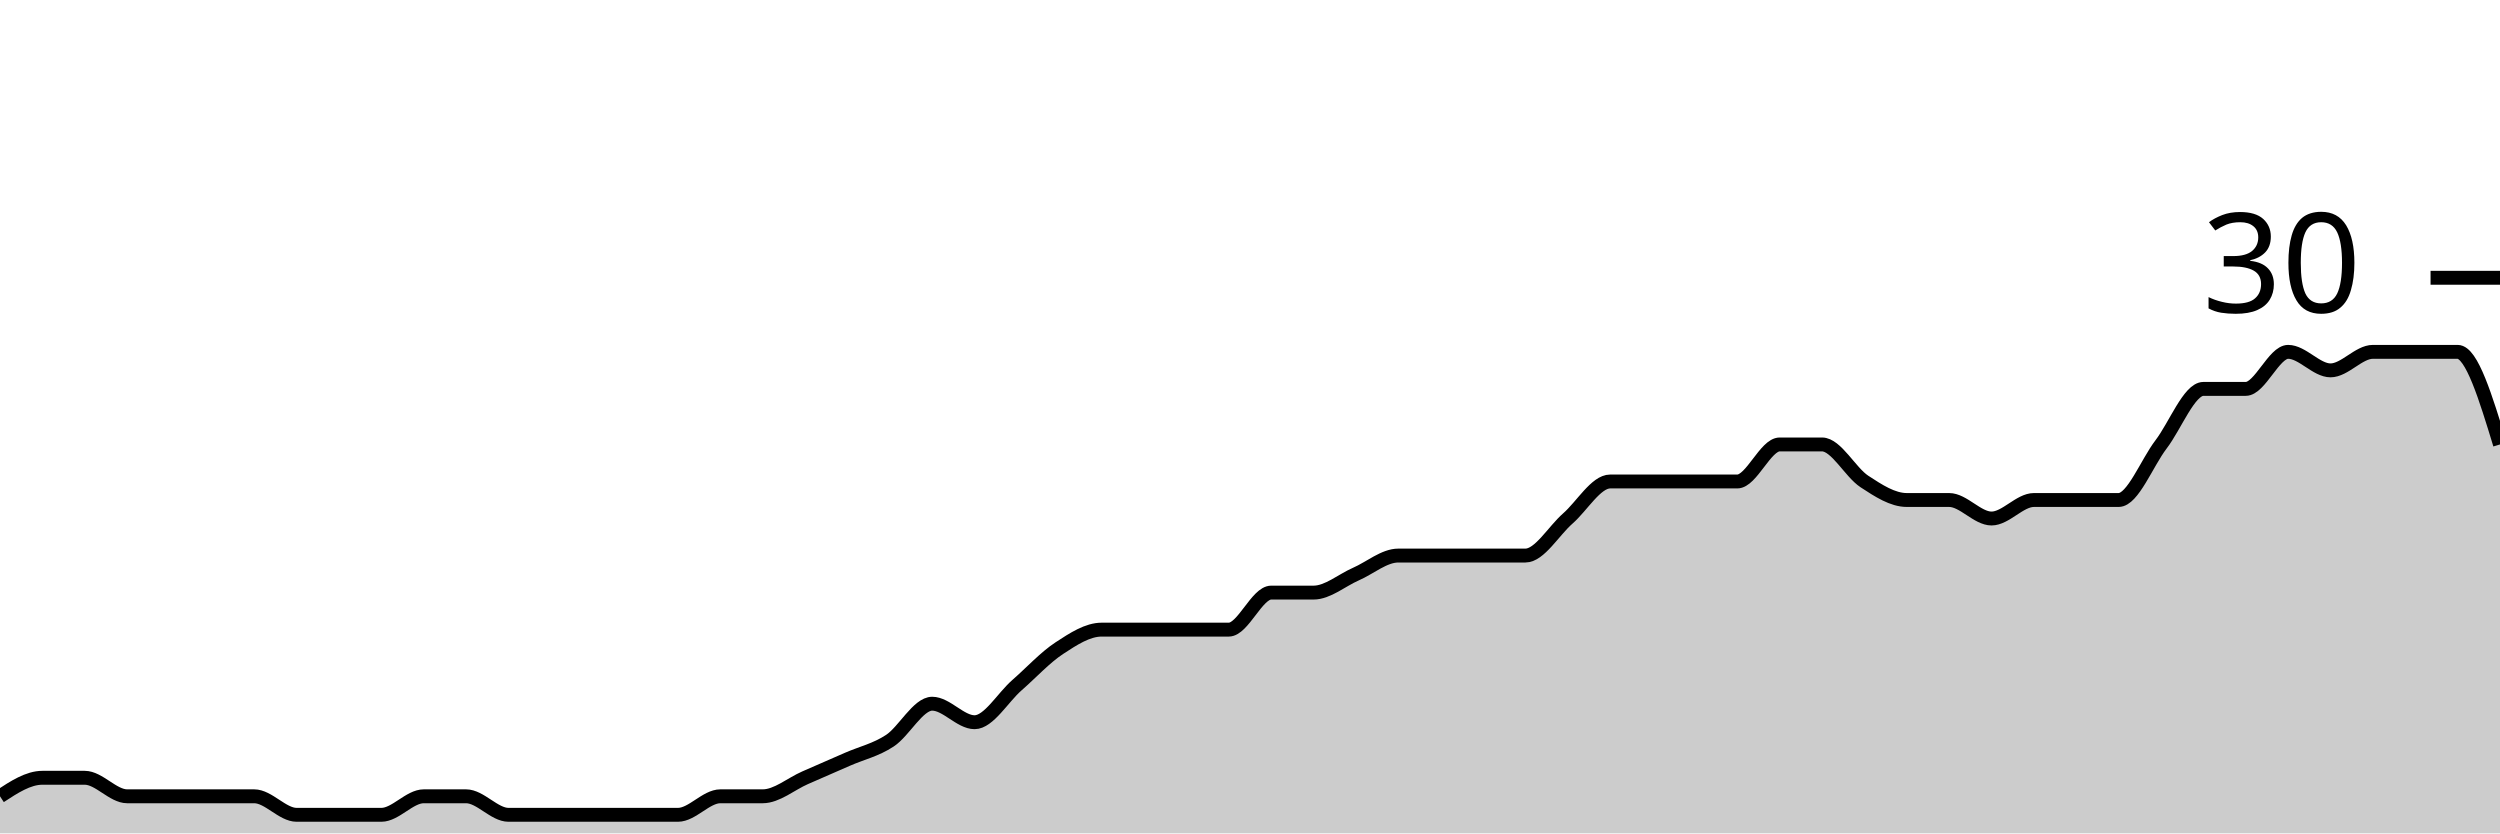
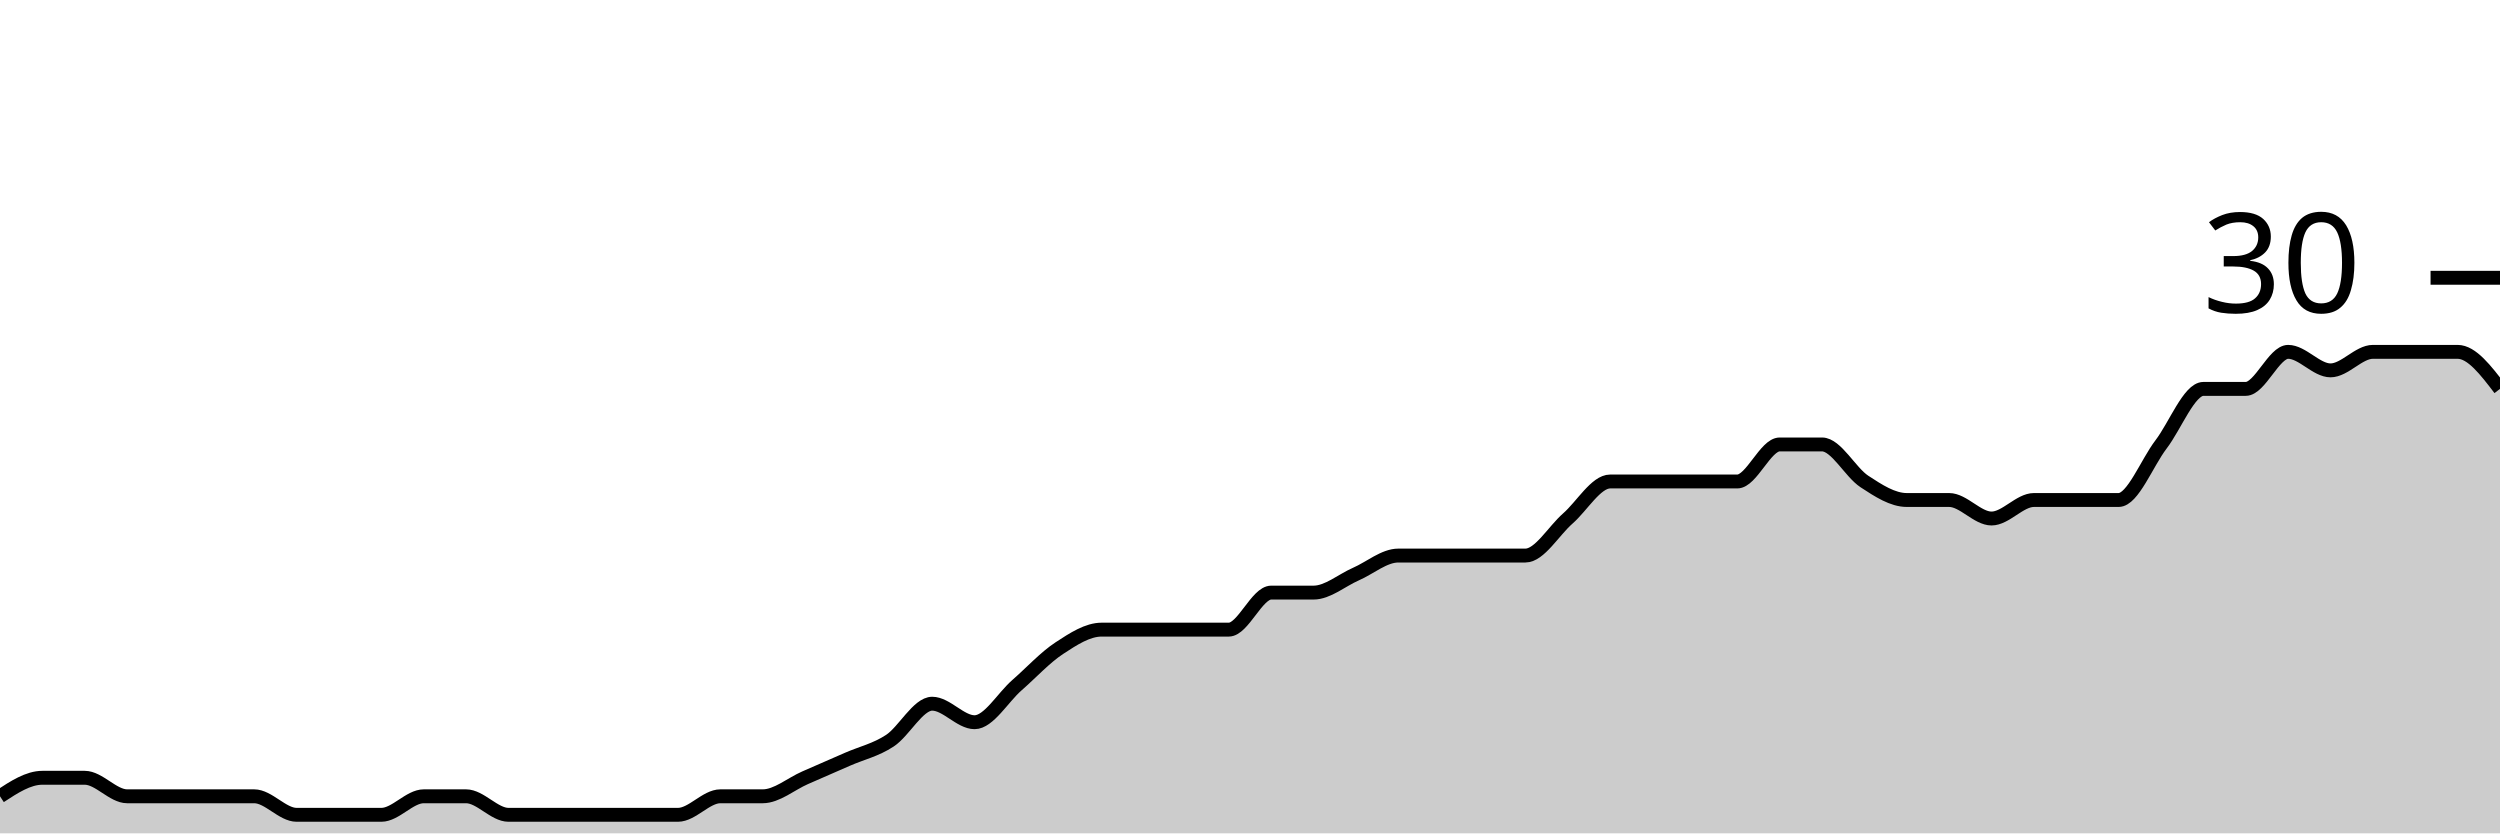
<svg xmlns="http://www.w3.org/2000/svg" viewBox="0 0 180 60">
  <g transform="translate(0,20)">
-     <path class="area" fill="rgba(0, 0, 0, 0.2)" d="M0,37.333C1.017,36.667,2.034,36,3.051,36C4.068,36,5.085,36,6.102,36C7.119,36,8.136,37.333,9.153,37.333C10.169,37.333,11.186,37.333,12.203,37.333C13.22,37.333,14.237,37.333,15.254,37.333C16.271,37.333,17.288,37.333,18.305,37.333C19.322,37.333,20.339,38.667,21.356,38.667C22.373,38.667,23.39,38.667,24.407,38.667C25.424,38.667,26.441,38.667,27.458,38.667C28.475,38.667,29.492,37.333,30.508,37.333C31.525,37.333,32.542,37.333,33.559,37.333C34.576,37.333,35.593,38.667,36.61,38.667C37.627,38.667,38.644,38.667,39.661,38.667C40.678,38.667,41.695,38.667,42.712,38.667C43.729,38.667,44.746,38.667,45.763,38.667C46.78,38.667,47.797,38.667,48.814,38.667C49.831,38.667,50.847,37.333,51.864,37.333C52.881,37.333,53.898,37.333,54.915,37.333C55.932,37.333,56.949,36.444,57.966,36C58.983,35.556,60,35.111,61.017,34.667C62.034,34.222,63.051,34,64.068,33.333C65.085,32.667,66.102,30.667,67.119,30.667C68.136,30.667,69.153,32,70.169,32C71.186,32,72.203,30.222,73.22,29.333C74.237,28.444,75.254,27.333,76.271,26.667C77.288,26,78.305,25.333,79.322,25.333C80.339,25.333,81.356,25.333,82.373,25.333C83.39,25.333,84.407,25.333,85.424,25.333C86.441,25.333,87.458,25.333,88.475,25.333C89.492,25.333,90.508,22.667,91.525,22.667C92.542,22.667,93.559,22.667,94.576,22.667C95.593,22.667,96.61,21.778,97.627,21.333C98.644,20.889,99.661,20,100.678,20C101.695,20,102.712,20,103.729,20C104.746,20,105.763,20,106.78,20C107.797,20,108.814,20,109.831,20C110.847,20,111.864,18.222,112.881,17.333C113.898,16.444,114.915,14.667,115.932,14.667C116.949,14.667,117.966,14.667,118.983,14.667C120,14.667,121.017,14.667,122.034,14.667C123.051,14.667,124.068,14.667,125.085,14.667C126.102,14.667,127.119,12,128.136,12C129.153,12,130.169,12,131.186,12C132.203,12,133.22,14,134.237,14.667C135.254,15.333,136.271,16,137.288,16C138.305,16,139.322,16,140.339,16C141.356,16,142.373,17.333,143.39,17.333C144.407,17.333,145.424,16,146.441,16C147.458,16,148.475,16,149.492,16C150.508,16,151.525,16,152.542,16C153.559,16,154.576,13.333,155.593,12C156.61,10.667,157.627,8,158.644,8C159.661,8,160.678,8,161.695,8C162.712,8,163.729,5.333,164.746,5.333C165.763,5.333,166.78,6.667,167.797,6.667C168.814,6.667,169.831,5.333,170.847,5.333C171.864,5.333,172.881,5.333,173.898,5.333C174.915,5.333,175.932,5.333,176.949,5.333C177.966,5.333,178.983,8.667,180,12L180,40C178.983,40,177.966,40,176.949,40C175.932,40,174.915,40,173.898,40C172.881,40,171.864,40,170.847,40C169.831,40,168.814,40,167.797,40C166.78,40,165.763,40,164.746,40C163.729,40,162.712,40,161.695,40C160.678,40,159.661,40,158.644,40C157.627,40,156.61,40,155.593,40C154.576,40,153.559,40,152.542,40C151.525,40,150.508,40,149.492,40C148.475,40,147.458,40,146.441,40C145.424,40,144.407,40,143.39,40C142.373,40,141.356,40,140.339,40C139.322,40,138.305,40,137.288,40C136.271,40,135.254,40,134.237,40C133.22,40,132.203,40,131.186,40C130.169,40,129.153,40,128.136,40C127.119,40,126.102,40,125.085,40C124.068,40,123.051,40,122.034,40C121.017,40,120,40,118.983,40C117.966,40,116.949,40,115.932,40C114.915,40,113.898,40,112.881,40C111.864,40,110.847,40,109.831,40C108.814,40,107.797,40,106.78,40C105.763,40,104.746,40,103.729,40C102.712,40,101.695,40,100.678,40C99.661,40,98.644,40,97.627,40C96.61,40,95.593,40,94.576,40C93.559,40,92.542,40,91.525,40C90.508,40,89.492,40,88.475,40C87.458,40,86.441,40,85.424,40C84.407,40,83.39,40,82.373,40C81.356,40,80.339,40,79.322,40C78.305,40,77.288,40,76.271,40C75.254,40,74.237,40,73.22,40C72.203,40,71.186,40,70.169,40C69.153,40,68.136,40,67.119,40C66.102,40,65.085,40,64.068,40C63.051,40,62.034,40,61.017,40C60,40,58.983,40,57.966,40C56.949,40,55.932,40,54.915,40C53.898,40,52.881,40,51.864,40C50.847,40,49.831,40,48.814,40C47.797,40,46.78,40,45.763,40C44.746,40,43.729,40,42.712,40C41.695,40,40.678,40,39.661,40C38.644,40,37.627,40,36.61,40C35.593,40,34.576,40,33.559,40C32.542,40,31.525,40,30.508,40C29.492,40,28.475,40,27.458,40C26.441,40,25.424,40,24.407,40C23.39,40,22.373,40,21.356,40C20.339,40,19.322,40,18.305,40C17.288,40,16.271,40,15.254,40C14.237,40,13.22,40,12.203,40C11.186,40,10.169,40,9.153,40C8.136,40,7.119,40,6.102,40C5.085,40,4.068,40,3.051,40C2.034,40,1.017,40,0,40Z" />
-     <path class="line" stroke="black" fill="none" d="M0,37.333C1.017,36.667,2.034,36,3.051,36C4.068,36,5.085,36,6.102,36C7.119,36,8.136,37.333,9.153,37.333C10.169,37.333,11.186,37.333,12.203,37.333C13.22,37.333,14.237,37.333,15.254,37.333C16.271,37.333,17.288,37.333,18.305,37.333C19.322,37.333,20.339,38.667,21.356,38.667C22.373,38.667,23.39,38.667,24.407,38.667C25.424,38.667,26.441,38.667,27.458,38.667C28.475,38.667,29.492,37.333,30.508,37.333C31.525,37.333,32.542,37.333,33.559,37.333C34.576,37.333,35.593,38.667,36.61,38.667C37.627,38.667,38.644,38.667,39.661,38.667C40.678,38.667,41.695,38.667,42.712,38.667C43.729,38.667,44.746,38.667,45.763,38.667C46.78,38.667,47.797,38.667,48.814,38.667C49.831,38.667,50.847,37.333,51.864,37.333C52.881,37.333,53.898,37.333,54.915,37.333C55.932,37.333,56.949,36.444,57.966,36C58.983,35.556,60,35.111,61.017,34.667C62.034,34.222,63.051,34,64.068,33.333C65.085,32.667,66.102,30.667,67.119,30.667C68.136,30.667,69.153,32,70.169,32C71.186,32,72.203,30.222,73.22,29.333C74.237,28.444,75.254,27.333,76.271,26.667C77.288,26,78.305,25.333,79.322,25.333C80.339,25.333,81.356,25.333,82.373,25.333C83.39,25.333,84.407,25.333,85.424,25.333C86.441,25.333,87.458,25.333,88.475,25.333C89.492,25.333,90.508,22.667,91.525,22.667C92.542,22.667,93.559,22.667,94.576,22.667C95.593,22.667,96.61,21.778,97.627,21.333C98.644,20.889,99.661,20,100.678,20C101.695,20,102.712,20,103.729,20C104.746,20,105.763,20,106.78,20C107.797,20,108.814,20,109.831,20C110.847,20,111.864,18.222,112.881,17.333C113.898,16.444,114.915,14.667,115.932,14.667C116.949,14.667,117.966,14.667,118.983,14.667C120,14.667,121.017,14.667,122.034,14.667C123.051,14.667,124.068,14.667,125.085,14.667C126.102,14.667,127.119,12,128.136,12C129.153,12,130.169,12,131.186,12C132.203,12,133.22,14,134.237,14.667C135.254,15.333,136.271,16,137.288,16C138.305,16,139.322,16,140.339,16C141.356,16,142.373,17.333,143.39,17.333C144.407,17.333,145.424,16,146.441,16C147.458,16,148.475,16,149.492,16C150.508,16,151.525,16,152.542,16C153.559,16,154.576,13.333,155.593,12C156.61,10.667,157.627,8,158.644,8C159.661,8,160.678,8,161.695,8C162.712,8,163.729,5.333,164.746,5.333C165.763,5.333,166.78,6.667,167.797,6.667C168.814,6.667,169.831,5.333,170.847,5.333C171.864,5.333,172.881,5.333,173.898,5.333C174.915,5.333,175.932,5.333,176.949,5.333C177.966,5.333,178.983,8.667,180,12" />
+     <path class="area" fill="rgba(0, 0, 0, 0.2)" d="M0,37.333C1.017,36.667,2.034,36,3.051,36C4.068,36,5.085,36,6.102,36C7.119,36,8.136,37.333,9.153,37.333C10.169,37.333,11.186,37.333,12.203,37.333C13.22,37.333,14.237,37.333,15.254,37.333C16.271,37.333,17.288,37.333,18.305,37.333C19.322,37.333,20.339,38.667,21.356,38.667C22.373,38.667,23.39,38.667,24.407,38.667C25.424,38.667,26.441,38.667,27.458,38.667C28.475,38.667,29.492,37.333,30.508,37.333C31.525,37.333,32.542,37.333,33.559,37.333C34.576,37.333,35.593,38.667,36.61,38.667C37.627,38.667,38.644,38.667,39.661,38.667C40.678,38.667,41.695,38.667,42.712,38.667C43.729,38.667,44.746,38.667,45.763,38.667C46.78,38.667,47.797,38.667,48.814,38.667C49.831,38.667,50.847,37.333,51.864,37.333C52.881,37.333,53.898,37.333,54.915,37.333C55.932,37.333,56.949,36.444,57.966,36C58.983,35.556,60,35.111,61.017,34.667C62.034,34.222,63.051,34,64.068,33.333C65.085,32.667,66.102,30.667,67.119,30.667C68.136,30.667,69.153,32,70.169,32C71.186,32,72.203,30.222,73.22,29.333C74.237,28.444,75.254,27.333,76.271,26.667C77.288,26,78.305,25.333,79.322,25.333C80.339,25.333,81.356,25.333,82.373,25.333C83.39,25.333,84.407,25.333,85.424,25.333C86.441,25.333,87.458,25.333,88.475,25.333C89.492,25.333,90.508,22.667,91.525,22.667C92.542,22.667,93.559,22.667,94.576,22.667C95.593,22.667,96.61,21.778,97.627,21.333C98.644,20.889,99.661,20,100.678,20C101.695,20,102.712,20,103.729,20C104.746,20,105.763,20,106.78,20C107.797,20,108.814,20,109.831,20C110.847,20,111.864,18.222,112.881,17.333C113.898,16.444,114.915,14.667,115.932,14.667C116.949,14.667,117.966,14.667,118.983,14.667C120,14.667,121.017,14.667,122.034,14.667C123.051,14.667,124.068,14.667,125.085,14.667C126.102,14.667,127.119,12,128.136,12C129.153,12,130.169,12,131.186,12C132.203,12,133.22,14,134.237,14.667C135.254,15.333,136.271,16,137.288,16C138.305,16,139.322,16,140.339,16C141.356,16,142.373,17.333,143.39,17.333C144.407,17.333,145.424,16,146.441,16C147.458,16,148.475,16,149.492,16C150.508,16,151.525,16,152.542,16C153.559,16,154.576,13.333,155.593,12C156.61,10.667,157.627,8,158.644,8C159.661,8,160.678,8,161.695,8C162.712,8,163.729,5.333,164.746,5.333C165.763,5.333,166.78,6.667,167.797,6.667C168.814,6.667,169.831,5.333,170.847,5.333C171.864,5.333,172.881,5.333,173.898,5.333C174.915,5.333,175.932,5.333,176.949,5.333C177.966,5.333,178.983,6.667,180,8L180,40C178.983,40,177.966,40,176.949,40C175.932,40,174.915,40,173.898,40C172.881,40,171.864,40,170.847,40C169.831,40,168.814,40,167.797,40C166.78,40,165.763,40,164.746,40C163.729,40,162.712,40,161.695,40C160.678,40,159.661,40,158.644,40C157.627,40,156.61,40,155.593,40C154.576,40,153.559,40,152.542,40C151.525,40,150.508,40,149.492,40C148.475,40,147.458,40,146.441,40C145.424,40,144.407,40,143.39,40C142.373,40,141.356,40,140.339,40C139.322,40,138.305,40,137.288,40C136.271,40,135.254,40,134.237,40C133.22,40,132.203,40,131.186,40C130.169,40,129.153,40,128.136,40C127.119,40,126.102,40,125.085,40C124.068,40,123.051,40,122.034,40C121.017,40,120,40,118.983,40C117.966,40,116.949,40,115.932,40C114.915,40,113.898,40,112.881,40C111.864,40,110.847,40,109.831,40C108.814,40,107.797,40,106.78,40C105.763,40,104.746,40,103.729,40C102.712,40,101.695,40,100.678,40C99.661,40,98.644,40,97.627,40C96.61,40,95.593,40,94.576,40C93.559,40,92.542,40,91.525,40C90.508,40,89.492,40,88.475,40C87.458,40,86.441,40,85.424,40C84.407,40,83.39,40,82.373,40C81.356,40,80.339,40,79.322,40C78.305,40,77.288,40,76.271,40C75.254,40,74.237,40,73.22,40C72.203,40,71.186,40,70.169,40C69.153,40,68.136,40,67.119,40C66.102,40,65.085,40,64.068,40C63.051,40,62.034,40,61.017,40C60,40,58.983,40,57.966,40C56.949,40,55.932,40,54.915,40C53.898,40,52.881,40,51.864,40C50.847,40,49.831,40,48.814,40C47.797,40,46.78,40,45.763,40C44.746,40,43.729,40,42.712,40C41.695,40,40.678,40,39.661,40C38.644,40,37.627,40,36.61,40C35.593,40,34.576,40,33.559,40C32.542,40,31.525,40,30.508,40C29.492,40,28.475,40,27.458,40C26.441,40,25.424,40,24.407,40C23.39,40,22.373,40,21.356,40C20.339,40,19.322,40,18.305,40C17.288,40,16.271,40,15.254,40C14.237,40,13.22,40,12.203,40C11.186,40,10.169,40,9.153,40C8.136,40,7.119,40,6.102,40C5.085,40,4.068,40,3.051,40C2.034,40,1.017,40,0,40Z" />
+     <path class="line" stroke="black" fill="none" d="M0,37.333C1.017,36.667,2.034,36,3.051,36C4.068,36,5.085,36,6.102,36C7.119,36,8.136,37.333,9.153,37.333C10.169,37.333,11.186,37.333,12.203,37.333C13.22,37.333,14.237,37.333,15.254,37.333C16.271,37.333,17.288,37.333,18.305,37.333C19.322,37.333,20.339,38.667,21.356,38.667C22.373,38.667,23.39,38.667,24.407,38.667C25.424,38.667,26.441,38.667,27.458,38.667C28.475,38.667,29.492,37.333,30.508,37.333C31.525,37.333,32.542,37.333,33.559,37.333C34.576,37.333,35.593,38.667,36.61,38.667C37.627,38.667,38.644,38.667,39.661,38.667C40.678,38.667,41.695,38.667,42.712,38.667C43.729,38.667,44.746,38.667,45.763,38.667C46.78,38.667,47.797,38.667,48.814,38.667C49.831,38.667,50.847,37.333,51.864,37.333C52.881,37.333,53.898,37.333,54.915,37.333C55.932,37.333,56.949,36.444,57.966,36C58.983,35.556,60,35.111,61.017,34.667C62.034,34.222,63.051,34,64.068,33.333C65.085,32.667,66.102,30.667,67.119,30.667C68.136,30.667,69.153,32,70.169,32C71.186,32,72.203,30.222,73.22,29.333C74.237,28.444,75.254,27.333,76.271,26.667C77.288,26,78.305,25.333,79.322,25.333C80.339,25.333,81.356,25.333,82.373,25.333C83.39,25.333,84.407,25.333,85.424,25.333C86.441,25.333,87.458,25.333,88.475,25.333C89.492,25.333,90.508,22.667,91.525,22.667C92.542,22.667,93.559,22.667,94.576,22.667C95.593,22.667,96.61,21.778,97.627,21.333C98.644,20.889,99.661,20,100.678,20C101.695,20,102.712,20,103.729,20C104.746,20,105.763,20,106.78,20C107.797,20,108.814,20,109.831,20C110.847,20,111.864,18.222,112.881,17.333C113.898,16.444,114.915,14.667,115.932,14.667C116.949,14.667,117.966,14.667,118.983,14.667C120,14.667,121.017,14.667,122.034,14.667C123.051,14.667,124.068,14.667,125.085,14.667C126.102,14.667,127.119,12,128.136,12C129.153,12,130.169,12,131.186,12C132.203,12,133.22,14,134.237,14.667C135.254,15.333,136.271,16,137.288,16C138.305,16,139.322,16,140.339,16C141.356,16,142.373,17.333,143.39,17.333C144.407,17.333,145.424,16,146.441,16C147.458,16,148.475,16,149.492,16C150.508,16,151.525,16,152.542,16C153.559,16,154.576,13.333,155.593,12C156.61,10.667,157.627,8,158.644,8C159.661,8,160.678,8,161.695,8C162.712,8,163.729,5.333,164.746,5.333C165.763,5.333,166.78,6.667,167.797,6.667C168.814,6.667,169.831,5.333,170.847,5.333C171.864,5.333,172.881,5.333,173.898,5.333C174.915,5.333,175.932,5.333,176.949,5.333C177.966,5.333,178.983,6.667,180,8" />
    <path class="axis-ceiling" stroke-width="1" stroke="black" fill="none" d="M175,0L180,0" />
    <text class="axis-ceiling-label" font-family="sans-serif" text-anchor="end" font-size="10px" x="170" y="2.5">30</text>
  </g>
</svg>
